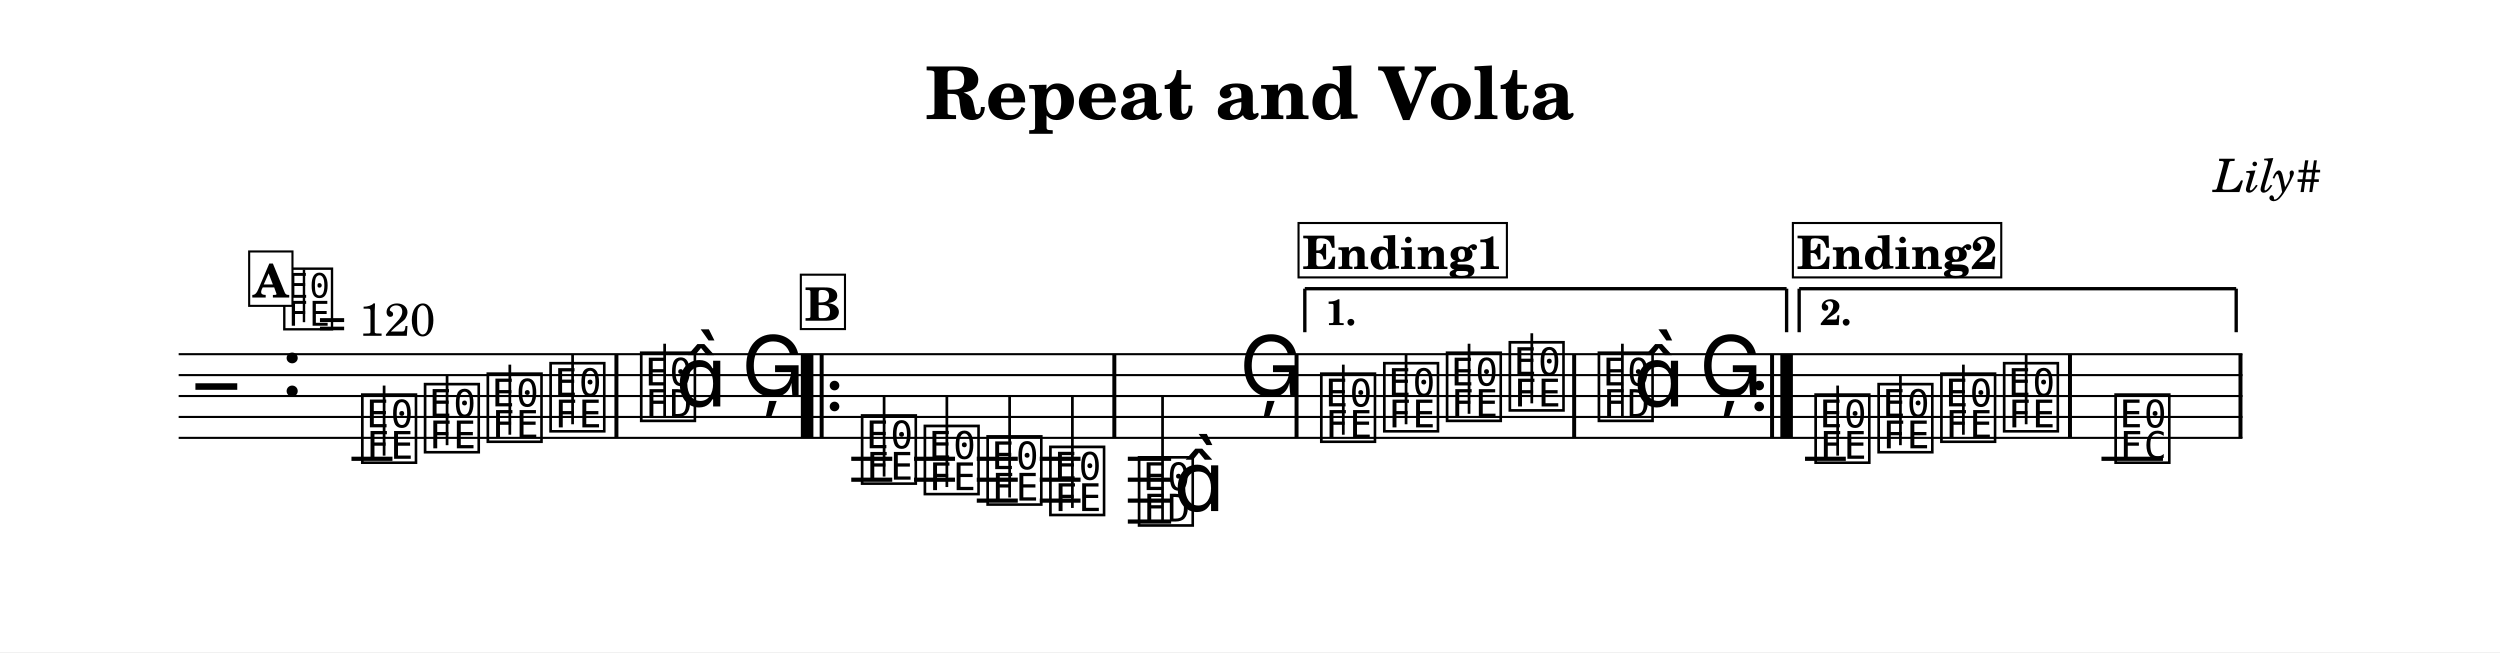
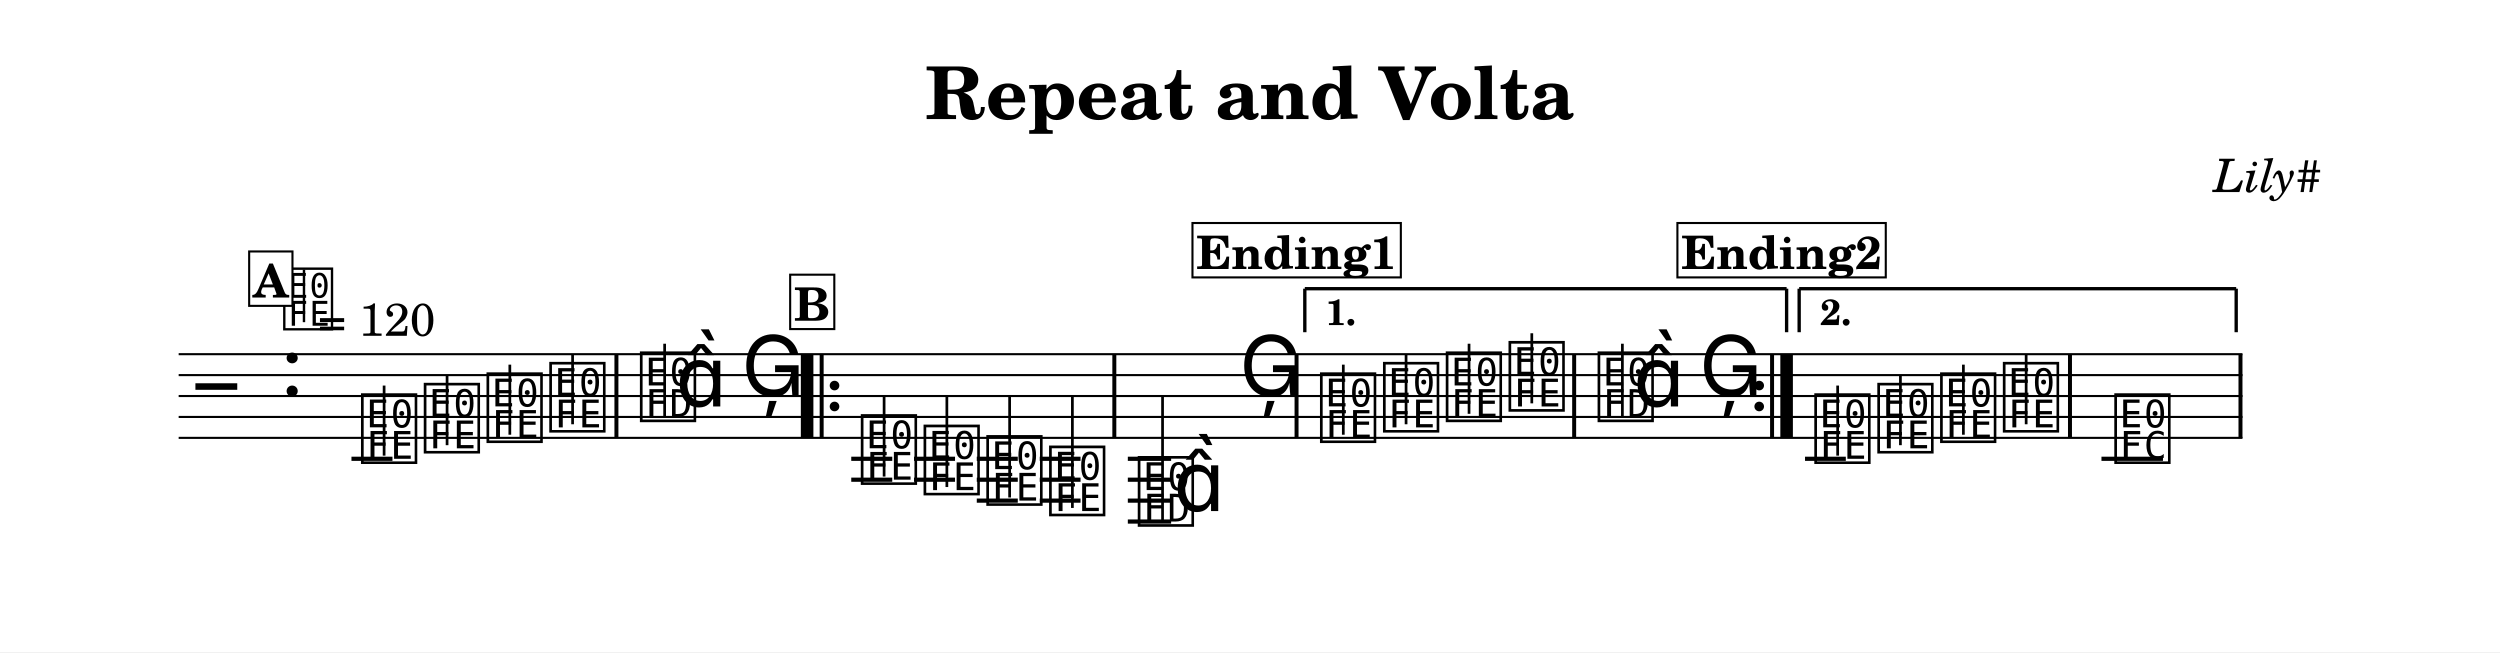
<svg xmlns="http://www.w3.org/2000/svg" width="1195.0" height="311.7" viewBox="0 0 119.50 31.17" font-family="TeX Gyre Schola, serif">
  <style>
  @font-face { font-family: 'Emmentaler'; src: local('Emmentaler'); }
  .music { font-family: 'Emmentaler', serif; }
</style>
  <rect x="0" y="0" width="119.50" height="31.17" fill="#FFFFFF" />
  <text x="59.75" y="5.69" font-size="3.49" font-weight="bold" text-anchor="middle" data-pos="92">Repeat and Volta</text>
  <text x="110.97" y="9.18" font-size="2.20" font-style="italic" text-anchor="end" data-pos="120">Lily#</text>
  <g transform="translate(8.54,0.00) scale(1,1)">
    <line x1="0.00" y1="16.93" x2="98.65" y2="16.93" stroke="#000000" stroke-width="0.100" />
    <line x1="0.00" y1="17.93" x2="98.65" y2="17.93" stroke="#000000" stroke-width="0.100" />
    <line x1="0.00" y1="18.93" x2="98.65" y2="18.93" stroke="#000000" stroke-width="0.100" />
    <line x1="0.00" y1="19.93" x2="98.65" y2="19.93" stroke="#000000" stroke-width="0.100" />
    <line x1="0.00" y1="20.93" x2="98.65" y2="20.93" stroke="#000000" stroke-width="0.100" />
    <text class="music" x="0.80" y="19.93" font-size="4.00"></text>
    <text class="music" x="4.88" y="18.93" font-size="4.00" data-pos="144"></text>
    <line x1="8.26" y1="21.93" x2="10.22" y2="21.93" stroke="#000000" stroke-width="0.200" />
    <line x1="32.15" y1="21.93" x2="34.11" y2="21.93" stroke="#000000" stroke-width="0.200" />
    <line x1="32.15" y1="22.93" x2="34.11" y2="22.93" stroke="#000000" stroke-width="0.200" />
    <line x1="35.15" y1="21.93" x2="37.11" y2="21.93" stroke="#000000" stroke-width="0.200" />
    <line x1="35.15" y1="22.93" x2="37.11" y2="22.93" stroke="#000000" stroke-width="0.200" />
    <line x1="38.15" y1="21.93" x2="40.11" y2="21.93" stroke="#000000" stroke-width="0.200" />
    <line x1="38.15" y1="22.93" x2="40.11" y2="22.93" stroke="#000000" stroke-width="0.200" />
    <line x1="38.15" y1="23.93" x2="40.11" y2="23.93" stroke="#000000" stroke-width="0.200" />
    <line x1="41.16" y1="21.93" x2="43.11" y2="21.93" stroke="#000000" stroke-width="0.200" />
    <line x1="41.16" y1="22.93" x2="43.11" y2="22.93" stroke="#000000" stroke-width="0.200" />
    <line x1="41.16" y1="23.93" x2="43.11" y2="23.93" stroke="#000000" stroke-width="0.200" />
    <line x1="45.37" y1="21.93" x2="47.44" y2="21.93" stroke="#000000" stroke-width="0.200" />
    <line x1="45.37" y1="22.93" x2="47.44" y2="22.93" stroke="#000000" stroke-width="0.200" />
    <line x1="45.37" y1="23.93" x2="47.44" y2="23.93" stroke="#000000" stroke-width="0.200" />
    <line x1="45.37" y1="24.93" x2="47.44" y2="24.93" stroke="#000000" stroke-width="0.200" />
    <line x1="77.74" y1="21.93" x2="79.69" y2="21.93" stroke="#000000" stroke-width="0.200" />
    <line x1="91.91" y1="21.93" x2="94.85" y2="21.93" stroke="#000000" stroke-width="0.200" />
    <text class="music" x="8.59" y="21.93" font-size="4.00" data-pos="190"></text>
    <line x1="9.82" y1="21.78" x2="9.82" y2="18.43" stroke="#000000" stroke-width="0.130" />
    <text class="music" x="11.59" y="21.43" font-size="4.00" data-pos="193"></text>
    <line x1="12.83" y1="21.28" x2="12.83" y2="17.93" stroke="#000000" stroke-width="0.130" />
    <text class="music" x="14.59" y="20.93" font-size="4.00" data-pos="195"></text>
    <line x1="15.83" y1="20.78" x2="15.83" y2="17.43" stroke="#000000" stroke-width="0.130" />
    <text class="music" x="17.59" y="20.43" font-size="4.00" data-pos="197"></text>
    <line x1="18.83" y1="20.28" x2="18.83" y2="16.93" stroke="#000000" stroke-width="0.130" />
    <text class="music" x="21.92" y="19.93" font-size="4.00" data-pos="201"></text>
    <line x1="23.23" y1="19.93" x2="23.23" y2="16.43" stroke="#000000" stroke-width="0.130" />
    <text class="music" x="23.75" y="19.43" font-size="4.00"></text>
    <text class="music" x="26.90" y="18.93" font-size="4.00" data-pos="205"></text>
    <text class="music" x="32.48" y="22.93" font-size="4.00" data-pos="228"></text>
    <line x1="33.72" y1="22.78" x2="33.72" y2="18.93" stroke="#000000" stroke-width="0.130" />
    <text class="music" x="35.48" y="23.43" font-size="4.00" data-pos="231"></text>
    <line x1="36.72" y1="23.28" x2="36.72" y2="18.93" stroke="#000000" stroke-width="0.130" />
    <text class="music" x="38.48" y="23.93" font-size="4.00" data-pos="233"></text>
    <line x1="39.72" y1="23.78" x2="39.72" y2="18.93" stroke="#000000" stroke-width="0.130" />
    <text class="music" x="41.48" y="24.43" font-size="4.00" data-pos="235"></text>
    <line x1="42.72" y1="24.28" x2="42.72" y2="18.93" stroke="#000000" stroke-width="0.130" />
    <text class="music" x="45.72" y="24.93" font-size="4.00" data-pos="239"></text>
    <line x1="47.03" y1="24.93" x2="47.03" y2="18.93" stroke="#000000" stroke-width="0.130" />
    <text class="music" x="47.55" y="24.43" font-size="4.00"></text>
    <text class="music" x="50.70" y="18.93" font-size="4.00" data-pos="243"></text>
    <text class="music" x="54.43" y="20.93" font-size="4.00" data-pos="267"></text>
    <line x1="55.67" y1="20.78" x2="55.67" y2="17.43" stroke="#000000" stroke-width="0.130" />
    <text class="music" x="57.44" y="20.43" font-size="4.00" data-pos="270"></text>
    <line x1="58.67" y1="20.28" x2="58.67" y2="16.93" stroke="#000000" stroke-width="0.130" />
    <text class="music" x="60.44" y="19.93" font-size="4.00" data-pos="272"></text>
    <line x1="61.68" y1="19.78" x2="61.68" y2="16.43" stroke="#000000" stroke-width="0.130" />
    <text class="music" x="63.44" y="19.43" font-size="4.00" data-pos="274"></text>
    <line x1="64.68" y1="19.28" x2="64.68" y2="15.93" stroke="#000000" stroke-width="0.130" />
    <text class="music" x="67.70" y="19.93" font-size="4.00" data-pos="278"></text>
    <line x1="69.01" y1="19.93" x2="69.01" y2="16.43" stroke="#000000" stroke-width="0.130" />
    <text class="music" x="69.53" y="19.43" font-size="4.00"></text>
    <text class="music" x="72.68" y="18.93" font-size="4.00" data-pos="282"></text>
    <text class="music" x="78.06" y="21.93" font-size="4.00" data-pos="306"></text>
    <line x1="79.30" y1="21.78" x2="79.30" y2="18.43" stroke="#000000" stroke-width="0.130" />
    <text class="music" x="81.07" y="21.43" font-size="4.00" data-pos="309"></text>
    <line x1="82.30" y1="21.28" x2="82.30" y2="17.93" stroke="#000000" stroke-width="0.130" />
    <text class="music" x="84.07" y="20.93" font-size="4.00" data-pos="311"></text>
    <line x1="85.31" y1="20.78" x2="85.31" y2="17.43" stroke="#000000" stroke-width="0.130" />
    <text class="music" x="87.07" y="20.43" font-size="4.00" data-pos="313"></text>
    <line x1="88.31" y1="20.28" x2="88.31" y2="16.93" stroke="#000000" stroke-width="0.130" />
    <text class="music" x="92.40" y="21.93" font-size="4.00" data-pos="317"></text>
    <rect x="20.83" y="16.93" width="0.19" height="4.00" data-pos="199" />
    <rect x="29.74" y="16.93" width="0.60" height="4.00" data-pos="532" />
    <rect x="30.64" y="16.93" width="0.19" height="4.00" data-pos="532" />
    <circle cx="31.35" cy="18.43" r="0.23" data-pos="532" />
    <circle cx="31.35" cy="19.43" r="0.23" data-pos="532" />
    <rect x="44.63" y="16.93" width="0.19" height="4.00" data-pos="237" />
    <rect x="53.34" y="16.93" width="0.19" height="4.00" data-pos="246" />
    <rect x="66.61" y="16.93" width="0.19" height="4.00" data-pos="276" />
    <circle cx="75.55" cy="18.43" r="0.23" data-pos="550" />
    <circle cx="75.55" cy="19.43" r="0.23" data-pos="550" />
    <rect x="76.07" y="16.93" width="0.19" height="4.00" data-pos="550" />
    <rect x="76.56" y="16.93" width="0.60" height="4.00" data-pos="550" />
    <rect x="90.31" y="16.93" width="0.19" height="4.00" data-pos="315" />
    <rect x="98.46" y="16.93" width="0.19" height="4.00" data-pos="320" />
    <line x1="53.83" y1="13.80" x2="53.83" y2="15.88" stroke="#000000" stroke-width="0.160" data-pos="537" />
    <line x1="53.83" y1="13.80" x2="76.86" y2="13.80" stroke="#000000" stroke-width="0.160" data-pos="537" />
    <line x1="76.86" y1="13.80" x2="76.86" y2="15.88" stroke="#000000" stroke-width="0.160" data-pos="537" />
    <text x="54.83" y="15.54" font-size="1.75" font-weight="bold" data-pos="537">1.</text>
    <line x1="77.46" y1="13.80" x2="77.46" y2="15.88" stroke="#000000" stroke-width="0.160" data-pos="553" />
    <line x1="77.46" y1="13.80" x2="98.35" y2="13.80" stroke="#000000" stroke-width="0.160" data-pos="553" />
    <line x1="98.35" y1="13.80" x2="98.35" y2="15.88" stroke="#000000" stroke-width="0.160" data-pos="553" />
    <text x="78.46" y="15.54" font-size="1.75" font-weight="bold" data-pos="553">2.</text>
    <text class="music" x="4.88" y="15.57" font-size="3.56" data-pos="135"></text>
    <line x1="5.99" y1="15.40" x2="5.99" y2="12.89" stroke="#000000" stroke-width="0.116" data-pos="135" />
    <text x="6.66" y="16.05" font-size="2.20" data-pos="135">= 120</text>
    <rect x="3.37" y="12.02" width="2.07" height="2.60" fill="#FFFFFF" stroke="#000000" stroke-width="0.100" data-pos="325" />
    <text x="4.40" y="14.22" font-size="2.20" font-weight="bold" text-anchor="middle" data-pos="325">A</text>
-     <rect x="29.74" y="13.13" width="2.11" height="2.60" fill="#FFFFFF" stroke="#000000" stroke-width="0.100" data-pos="360" />
-     <text x="30.79" y="15.33" font-size="2.20" font-weight="bold" text-anchor="middle" data-pos="360">B</text>
-     <rect x="53.53" y="10.66" width="9.96" height="2.60" fill="#FFFFFF" stroke="#000000" stroke-width="0.100" data-pos="395" />
-     <text x="58.51" y="12.86" font-size="2.20" font-weight="bold" text-anchor="middle" data-pos="395">Ending1</text>
-     <rect x="77.16" y="10.66" width="9.96" height="2.60" fill="#FFFFFF" stroke="#000000" stroke-width="0.100" data-pos="437" />
-     <text x="82.14" y="12.86" font-size="2.20" font-weight="bold" text-anchor="middle" data-pos="437">Ending2</text>
+     <rect x="29.23" y="13.13" width="2.11" height="2.60" fill="#FFFFFF" stroke="#000000" stroke-width="0.100" data-pos="360" />
+     <text x="30.28" y="15.33" font-size="2.20" font-weight="bold" text-anchor="middle" data-pos="360">B</text>
+     <rect x="48.46" y="10.66" width="9.96" height="2.60" fill="#FFFFFF" stroke="#000000" stroke-width="0.100" data-pos="395" />
+     <text x="53.44" y="12.86" font-size="2.20" font-weight="bold" text-anchor="middle" data-pos="395">Ending1</text>
+     <rect x="71.64" y="10.66" width="9.96" height="2.60" fill="#FFFFFF" stroke="#000000" stroke-width="0.100" data-pos="437" />
+     <text x="76.62" y="12.86" font-size="2.20" font-weight="bold" text-anchor="middle" data-pos="437">Ending2</text>
  </g>
</svg>
